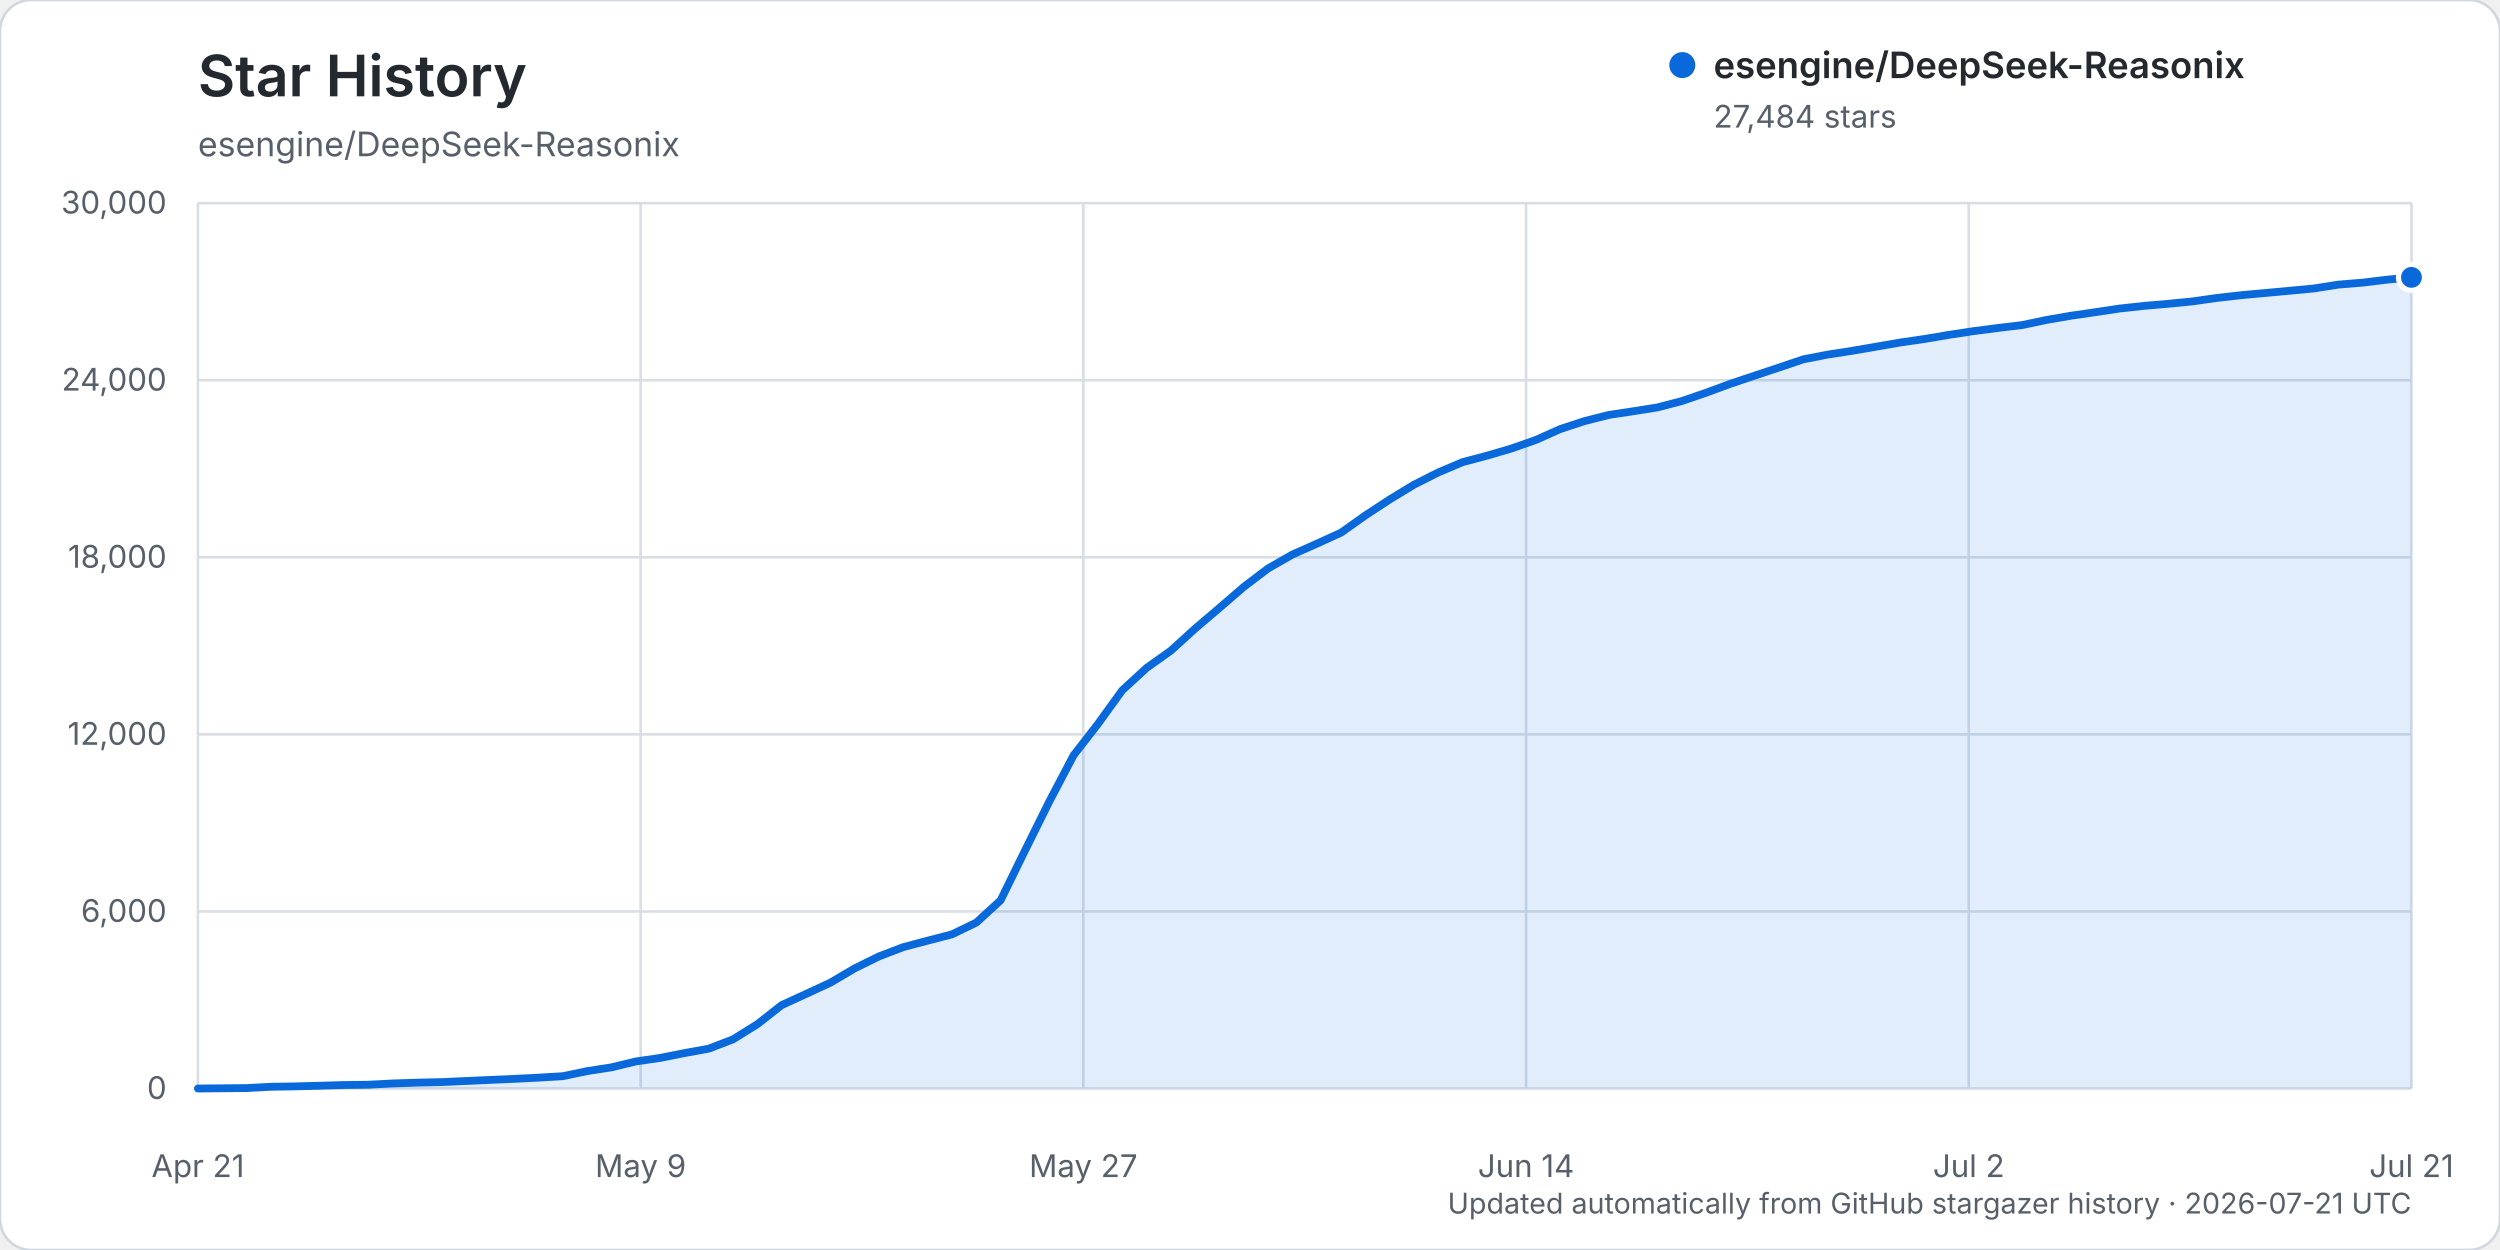
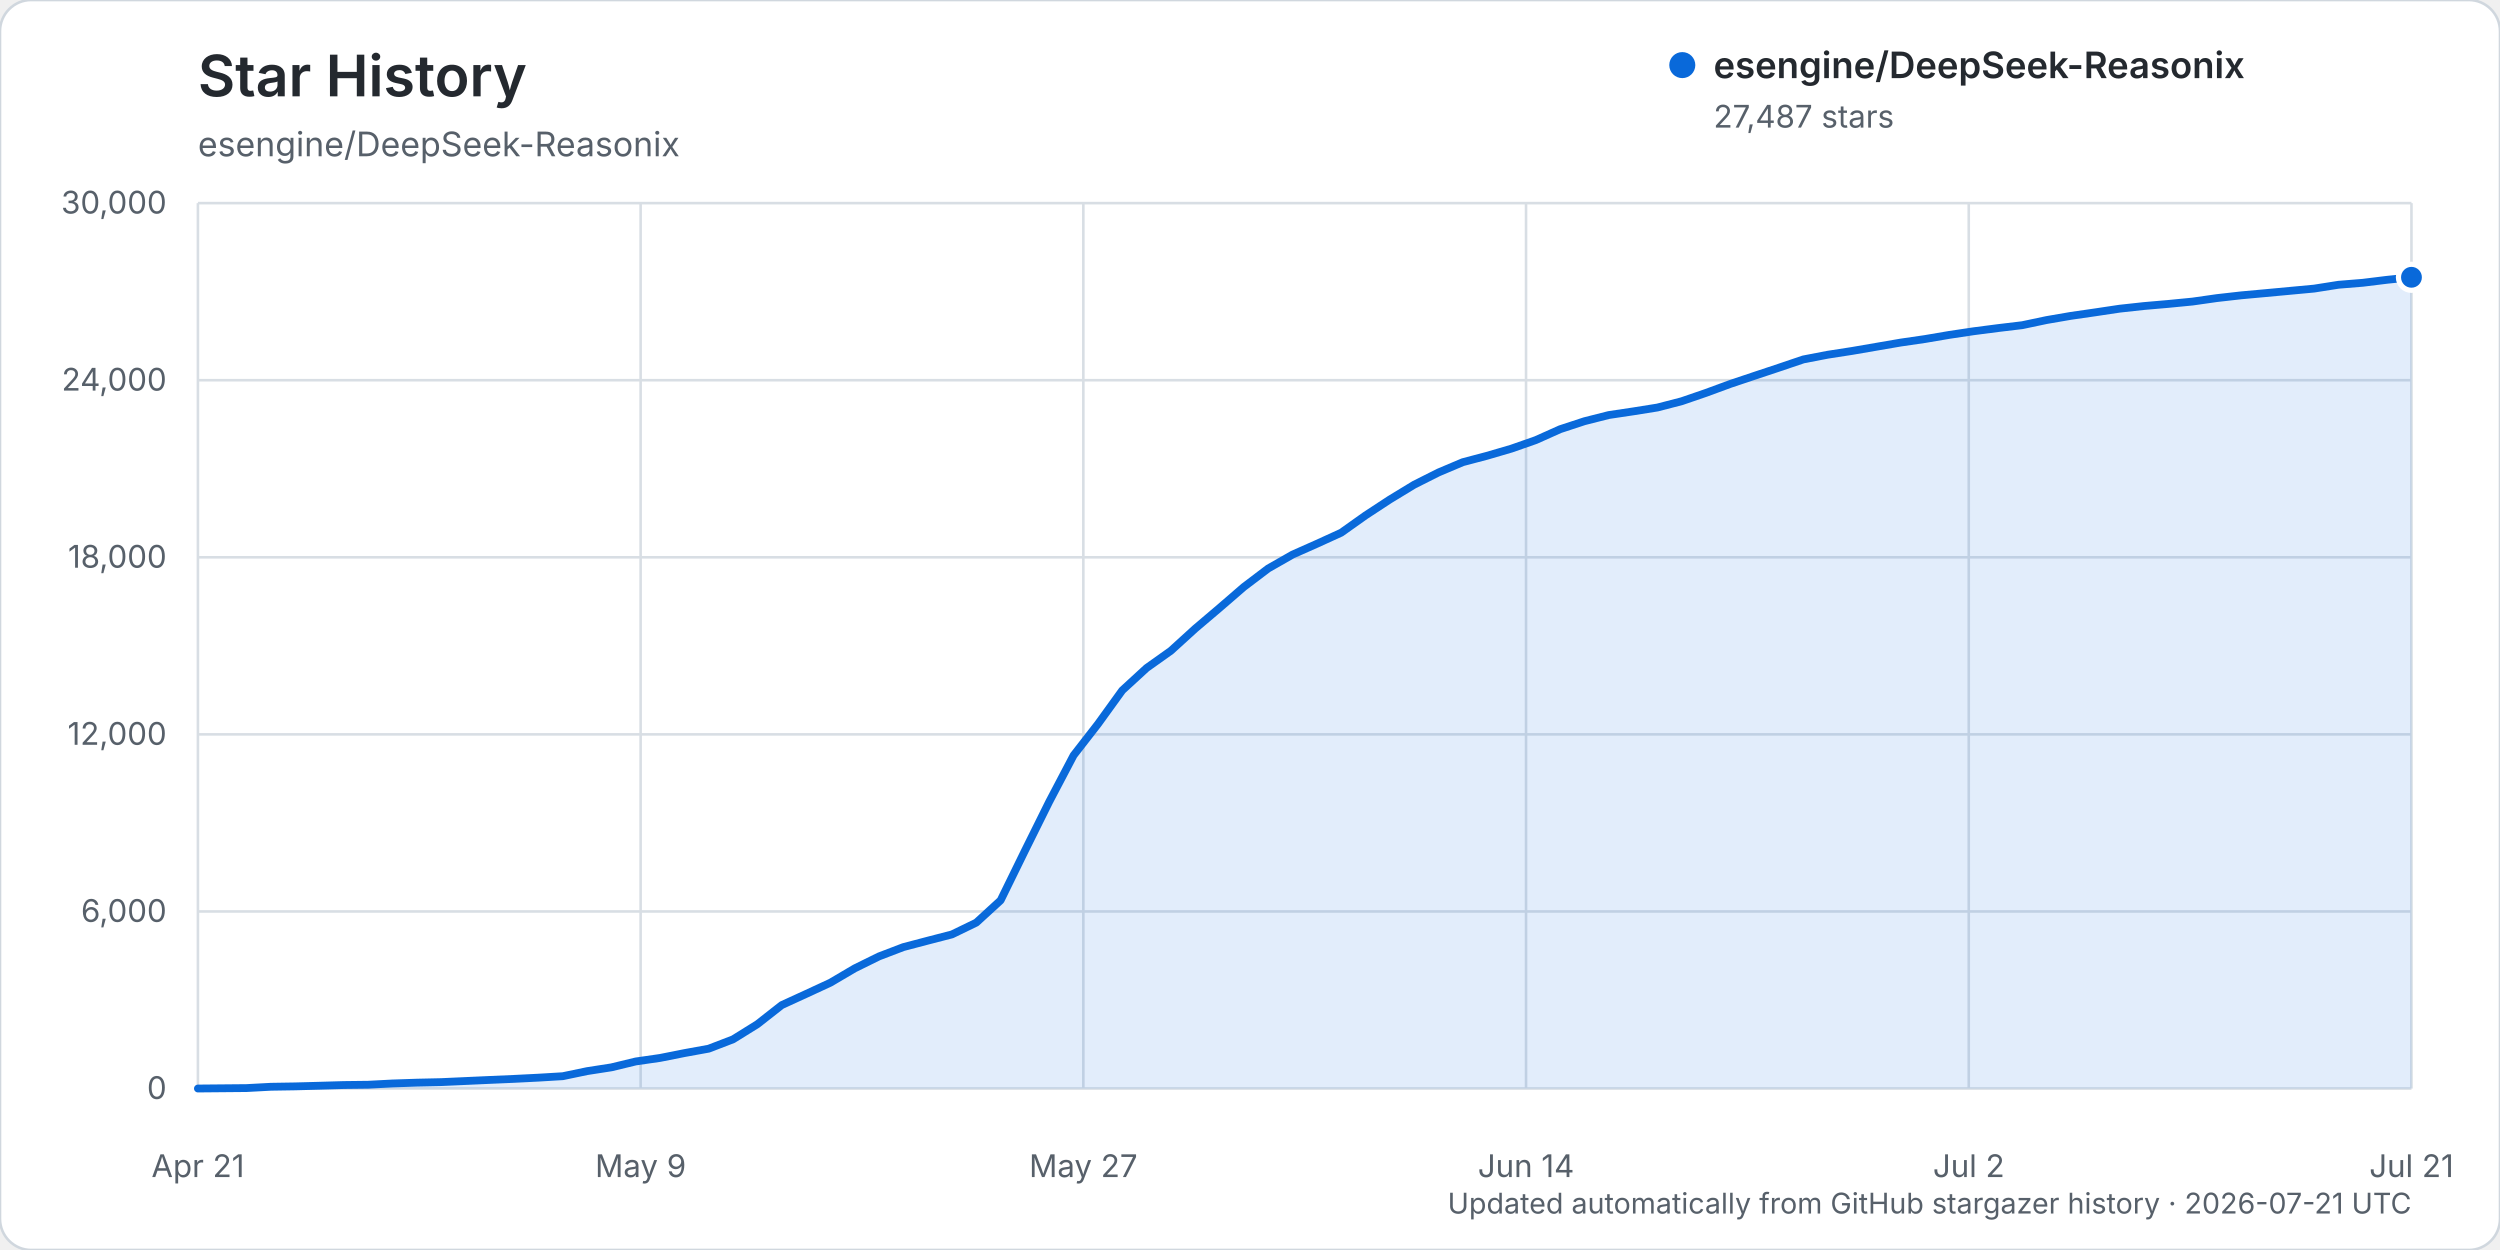
<svg xmlns="http://www.w3.org/2000/svg" width="960" height="480" viewBox="0 0 960 480" role="img" aria-labelledby="title description">
  <rect width="960" height="480" rx="12" fill="#ffffff" stroke="#d0d7de" />
  <text x="76" y="37" fill="#24292f" font-family="-apple-system, BlinkMacSystemFont, 'Segoe UI', sans-serif" font-size="22" font-weight="600">Star History</text>
  <text x="76" y="60" fill="#57606a" font-family="-apple-system, BlinkMacSystemFont, 'Segoe UI', sans-serif" font-size="13">esengine/DeepSeek-Reasonix</text>
  <g font-family="-apple-system, BlinkMacSystemFont, 'Segoe UI', sans-serif">
    <line x1="76" y1="418.00" x2="926" y2="418.00" stroke="#d8dee4" stroke-width="1" />
    <text x="64" y="422.00" text-anchor="end" fill="#57606a" font-size="12">0</text>
    <line x1="76" y1="350.00" x2="926" y2="350.00" stroke="#d8dee4" stroke-width="1" />
    <text x="64" y="354.00" text-anchor="end" fill="#57606a" font-size="12">6,000</text>
    <line x1="76" y1="282.00" x2="926" y2="282.00" stroke="#d8dee4" stroke-width="1" />
    <text x="64" y="286.00" text-anchor="end" fill="#57606a" font-size="12">12,000</text>
    <line x1="76" y1="214.00" x2="926" y2="214.00" stroke="#d8dee4" stroke-width="1" />
    <text x="64" y="218.00" text-anchor="end" fill="#57606a" font-size="12">18,000</text>
    <line x1="76" y1="146.00" x2="926" y2="146.00" stroke="#d8dee4" stroke-width="1" />
    <text x="64" y="150.00" text-anchor="end" fill="#57606a" font-size="12">24,000</text>
    <line x1="76" y1="78.00" x2="926" y2="78.00" stroke="#d8dee4" stroke-width="1" />
    <text x="64" y="82.00" text-anchor="end" fill="#57606a" font-size="12">30,000</text>
    <line x1="76.00" y1="78" x2="76.00" y2="418" stroke="#d8dee4" stroke-width="1" />
    <text x="76.00" y="452" text-anchor="middle" fill="#57606a" font-size="12">Apr 21</text>
    <line x1="246.00" y1="78" x2="246.00" y2="418" stroke="#d8dee4" stroke-width="1" />
    <text x="246.00" y="452" text-anchor="middle" fill="#57606a" font-size="12">May 9</text>
    <line x1="416.00" y1="78" x2="416.00" y2="418" stroke="#d8dee4" stroke-width="1" />
    <text x="416.00" y="452" text-anchor="middle" fill="#57606a" font-size="12">May 27</text>
    <line x1="586.00" y1="78" x2="586.00" y2="418" stroke="#d8dee4" stroke-width="1" />
    <text x="586.00" y="452" text-anchor="middle" fill="#57606a" font-size="12">Jun 14</text>
    <line x1="756.00" y1="78" x2="756.00" y2="418" stroke="#d8dee4" stroke-width="1" />
    <text x="756.00" y="452" text-anchor="middle" fill="#57606a" font-size="12">Jul 2</text>
    <line x1="926.00" y1="78" x2="926.00" y2="418" stroke="#d8dee4" stroke-width="1" />
    <text x="926.00" y="452" text-anchor="middle" fill="#57606a" font-size="12">Jul 21</text>
-     <path d="M76.00,417.99 L94.68,417.82 L104.02,417.32 L113.36,417.17 L122.70,416.92 L132.04,416.65 L141.38,416.54 L150.73,416.05 L160.07,415.74 L169.41,415.53 L178.75,415.11 L188.09,414.69 L197.43,414.29 L206.77,413.82 L216.11,413.26 L225.45,411.31 L234.79,409.86 L244.13,407.60 L253.47,406.25 L262.81,404.39 L272.15,402.69 L281.49,399.10 L290.84,393.28 L300.18,385.95 L309.52,381.67 L318.86,377.35 L328.20,371.85 L337.54,367.25 L346.88,363.68 L356.22,361.22 L365.56,358.79 L374.90,354.27 L384.24,345.72 L393.58,326.63 L402.92,307.81 L412.26,290.04 L421.60,278.01 L430.95,265.07 L440.29,256.48 L449.63,249.84 L458.97,241.34 L468.31,233.40 L477.65,225.33 L486.99,218.25 L496.33,212.92 L505.67,208.78 L515.01,204.51 L524.35,197.88 L533.69,191.76 L543.03,186.09 L552.37,181.38 L561.71,177.44 L571.05,174.97 L580.40,172.23 L589.74,168.95 L599.08,164.78 L608.42,161.71 L617.76,159.34 L627.10,157.93 L636.44,156.45 L645.78,154.02 L655.12,150.82 L664.46,147.37 L673.80,144.24 L683.14,141.14 L692.48,137.98 L701.82,136.17 L711.16,134.72 L720.51,133.11 L729.85,131.50 L739.19,130.14 L748.53,128.56 L757.87,127.15 L767.21,125.94 L776.55,124.82 L785.89,122.85 L795.23,121.24 L804.57,119.89 L813.91,118.48 L823.25,117.46 L832.59,116.66 L841.93,115.74 L851.27,114.41 L860.62,113.35 L869.96,112.50 L879.30,111.64 L888.64,110.76 L897.98,109.29 L907.32,108.53 L916.66,107.39 L926.00,106.51 L926.00,418.00 L76.00,418.00 Z" fill="#0969da" opacity="0.12" />
-     <path d="M76.00,417.99 L94.68,417.82 L104.02,417.32 L113.36,417.17 L122.70,416.92 L132.04,416.65 L141.38,416.54 L150.73,416.05 L160.07,415.74 L169.41,415.53 L178.75,415.11 L188.09,414.69 L197.43,414.29 L206.77,413.82 L216.11,413.26 L225.45,411.31 L234.79,409.86 L244.13,407.60 L253.47,406.25 L262.81,404.39 L272.15,402.69 L281.49,399.10 L290.84,393.28 L300.18,385.95 L309.52,381.67 L318.86,377.35 L328.20,371.85 L337.54,367.25 L346.88,363.68 L356.22,361.22 L365.56,358.79 L374.90,354.27 L384.24,345.72 L393.58,326.63 L402.92,307.81 L412.26,290.04 L421.60,278.01 L430.95,265.07 L440.29,256.48 L449.63,249.84 L458.97,241.34 L468.31,233.40 L477.65,225.33 L486.99,218.25 L496.33,212.92 L505.67,208.78 L515.01,204.51 L524.35,197.88 L533.69,191.76 L543.03,186.09 L552.37,181.38 L561.71,177.44 L571.05,174.97 L580.40,172.23 L589.74,168.95 L599.08,164.78 L608.42,161.71 L617.76,159.34 L627.10,157.93 L636.44,156.45 L645.78,154.02 L655.12,150.82 L664.46,147.37 L673.80,144.24 L683.14,141.14 L692.48,137.98 L701.82,136.17 L711.16,134.72 L720.51,133.11 L729.85,131.50 L739.19,130.14 L748.53,128.56 L757.87,127.15 L767.21,125.94 L776.55,124.82 L785.89,122.85 L795.23,121.24 L804.57,119.89 L813.91,118.48 L823.25,117.46 L832.59,116.66 L841.93,115.74 L851.27,114.41 L860.62,113.35 L869.96,112.50 L879.30,111.64 L888.64,110.76 L897.98,109.29 L907.32,108.53 L916.66,107.39 L926.00,106.51" fill="none" stroke="#0969da" stroke-width="3" stroke-linecap="round" stroke-linejoin="round" />
-     <circle cx="926.00" cy="106.51" r="5" fill="#0969da" stroke="#ffffff" stroke-width="2" />
+     <path d="M76.00,417.99 L94.68,417.82 L104.02,417.32 L113.36,417.17 L122.70,416.92 L132.04,416.65 L141.38,416.54 L150.73,416.05 L160.07,415.74 L169.41,415.53 L178.75,415.11 L188.09,414.69 L197.43,414.29 L206.77,413.82 L216.11,413.26 L225.45,411.31 L234.79,409.86 L244.13,407.60 L253.47,406.25 L262.81,404.39 L272.15,402.69 L281.49,399.10 L290.84,393.29 L300.18,385.96 L309.52,381.68 L318.86,377.36 L328.20,371.86 L337.54,367.26 L346.88,363.69 L356.22,361.23 L365.56,358.81 L374.90,354.28 L384.24,345.73 L393.58,326.65 L402.92,307.83 L412.26,290.06 L421.60,278.04 L430.95,265.10 L440.29,256.52 L449.63,249.88 L458.97,241.38 L468.31,233.45 L477.65,225.38 L486.99,218.30 L496.33,212.97 L505.67,208.82 L515.01,204.56 L524.35,197.93 L533.69,191.81 L543.03,186.13 L552.37,181.43 L561.71,177.48 L571.05,175.01 L580.40,172.27 L589.74,169.00 L599.08,164.82 L608.42,161.75 L617.76,159.38 L627.10,157.98 L636.44,156.49 L645.78,154.07 L655.12,150.86 L664.46,147.42 L673.80,144.29 L683.14,141.18 L692.48,138.02 L701.82,136.22 L711.16,134.77 L720.51,133.16 L729.85,131.55 L739.19,130.19 L748.53,128.60 L757.87,127.20 L767.21,125.99 L776.55,124.87 L785.89,122.90 L795.23,121.29 L804.57,119.94 L813.91,118.54 L823.25,117.52 L832.59,116.71 L841.93,115.80 L851.27,114.47 L860.62,113.41 L869.96,112.56 L879.30,111.69 L888.64,110.82 L897.98,109.35 L907.32,108.59 L916.66,107.44 L926.00,106.48 L926.00,418.00 L76.00,418.00 Z" fill="#0969da" opacity="0.12" />
+     <path d="M76.00,417.99 L94.68,417.82 L104.02,417.32 L113.36,417.17 L122.70,416.92 L132.04,416.65 L141.38,416.54 L150.73,416.05 L160.07,415.74 L169.41,415.53 L178.75,415.11 L188.09,414.69 L197.43,414.29 L206.77,413.82 L216.11,413.26 L225.45,411.31 L234.79,409.86 L244.13,407.60 L253.47,406.25 L262.81,404.39 L272.15,402.69 L281.49,399.10 L290.84,393.29 L300.18,385.96 L309.52,381.68 L318.86,377.36 L328.20,371.86 L337.54,367.26 L346.88,363.69 L356.22,361.23 L365.56,358.81 L374.90,354.28 L384.24,345.73 L393.58,326.65 L402.92,307.83 L412.26,290.06 L421.60,278.04 L430.95,265.10 L440.29,256.52 L449.63,249.88 L458.97,241.38 L468.31,233.45 L477.65,225.38 L486.99,218.30 L496.33,212.97 L505.67,208.82 L515.01,204.56 L524.35,197.93 L533.69,191.81 L543.03,186.13 L552.37,181.43 L561.71,177.48 L571.05,175.01 L580.40,172.27 L589.74,169.00 L599.08,164.82 L608.42,161.75 L617.76,159.38 L627.10,157.98 L636.44,156.49 L645.78,154.07 L655.12,150.86 L664.46,147.42 L673.80,144.29 L683.14,141.18 L692.48,138.02 L701.82,136.22 L711.16,134.77 L720.51,133.16 L729.85,131.55 L739.19,130.19 L748.53,128.60 L757.87,127.20 L767.21,125.99 L776.55,124.87 L785.89,122.90 L795.23,121.29 L804.57,119.94 L813.91,118.54 L823.25,117.52 L832.59,116.71 L841.93,115.80 L851.27,114.47 L860.62,113.41 L869.96,112.56 L879.30,111.69 L888.64,110.82 L897.98,109.35 L907.32,108.59 L916.66,107.44 L926.00,106.48" fill="none" stroke="#0969da" stroke-width="3" stroke-linecap="round" stroke-linejoin="round" />
+     <circle cx="926.00" cy="106.48" r="5" fill="#0969da" stroke="#ffffff" stroke-width="2" />
    <g transform="translate(646, 25)">
      <circle cx="0" cy="0" r="5" fill="#0969da" />
      <text x="12" y="5" fill="#24292f" font-size="14" font-weight="600">esengine/DeepSeek-Reasonix</text>
-       <text x="12" y="24" fill="#57606a" font-size="12">27,484 stars</text>
+       <text x="12" y="24" fill="#57606a" font-size="12">27,487 stars</text>
    </g>
    <text x="926" y="466" text-anchor="end" fill="#57606a" font-size="11">Updated automatically from GitHub stargazer history · 2026-07-21 UTC</text>
  </g>
</svg>
